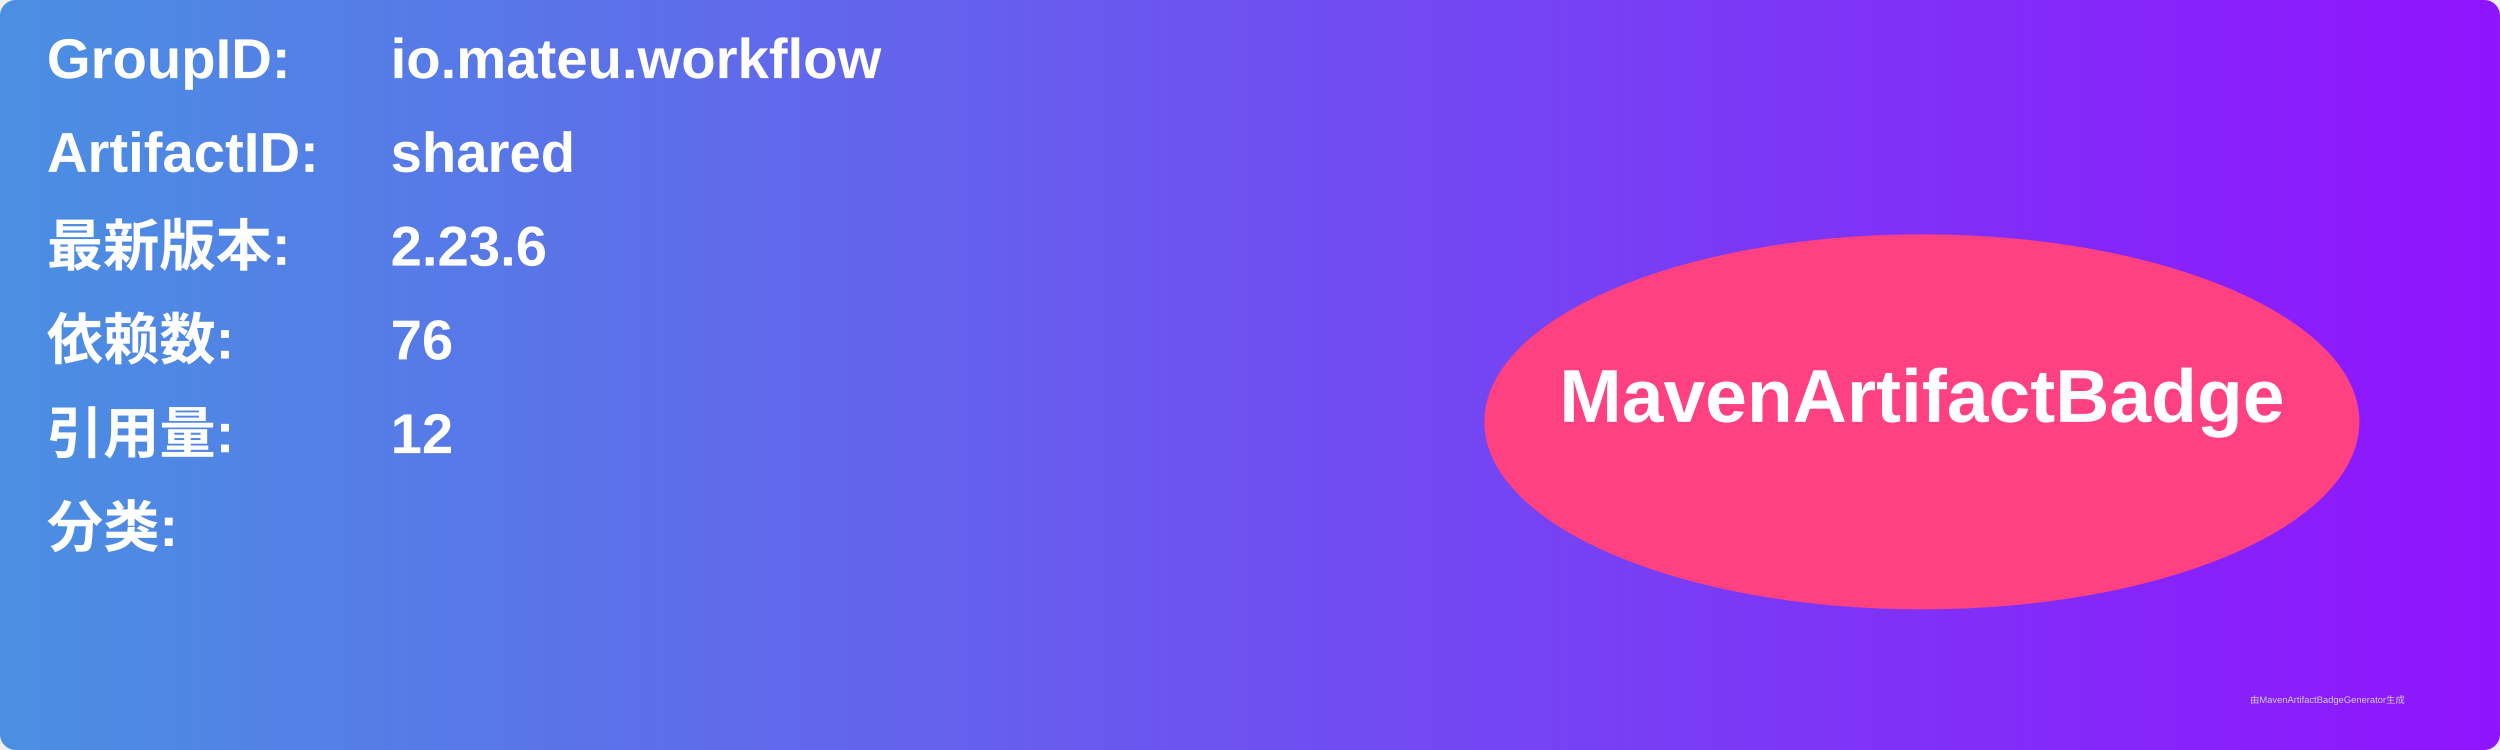
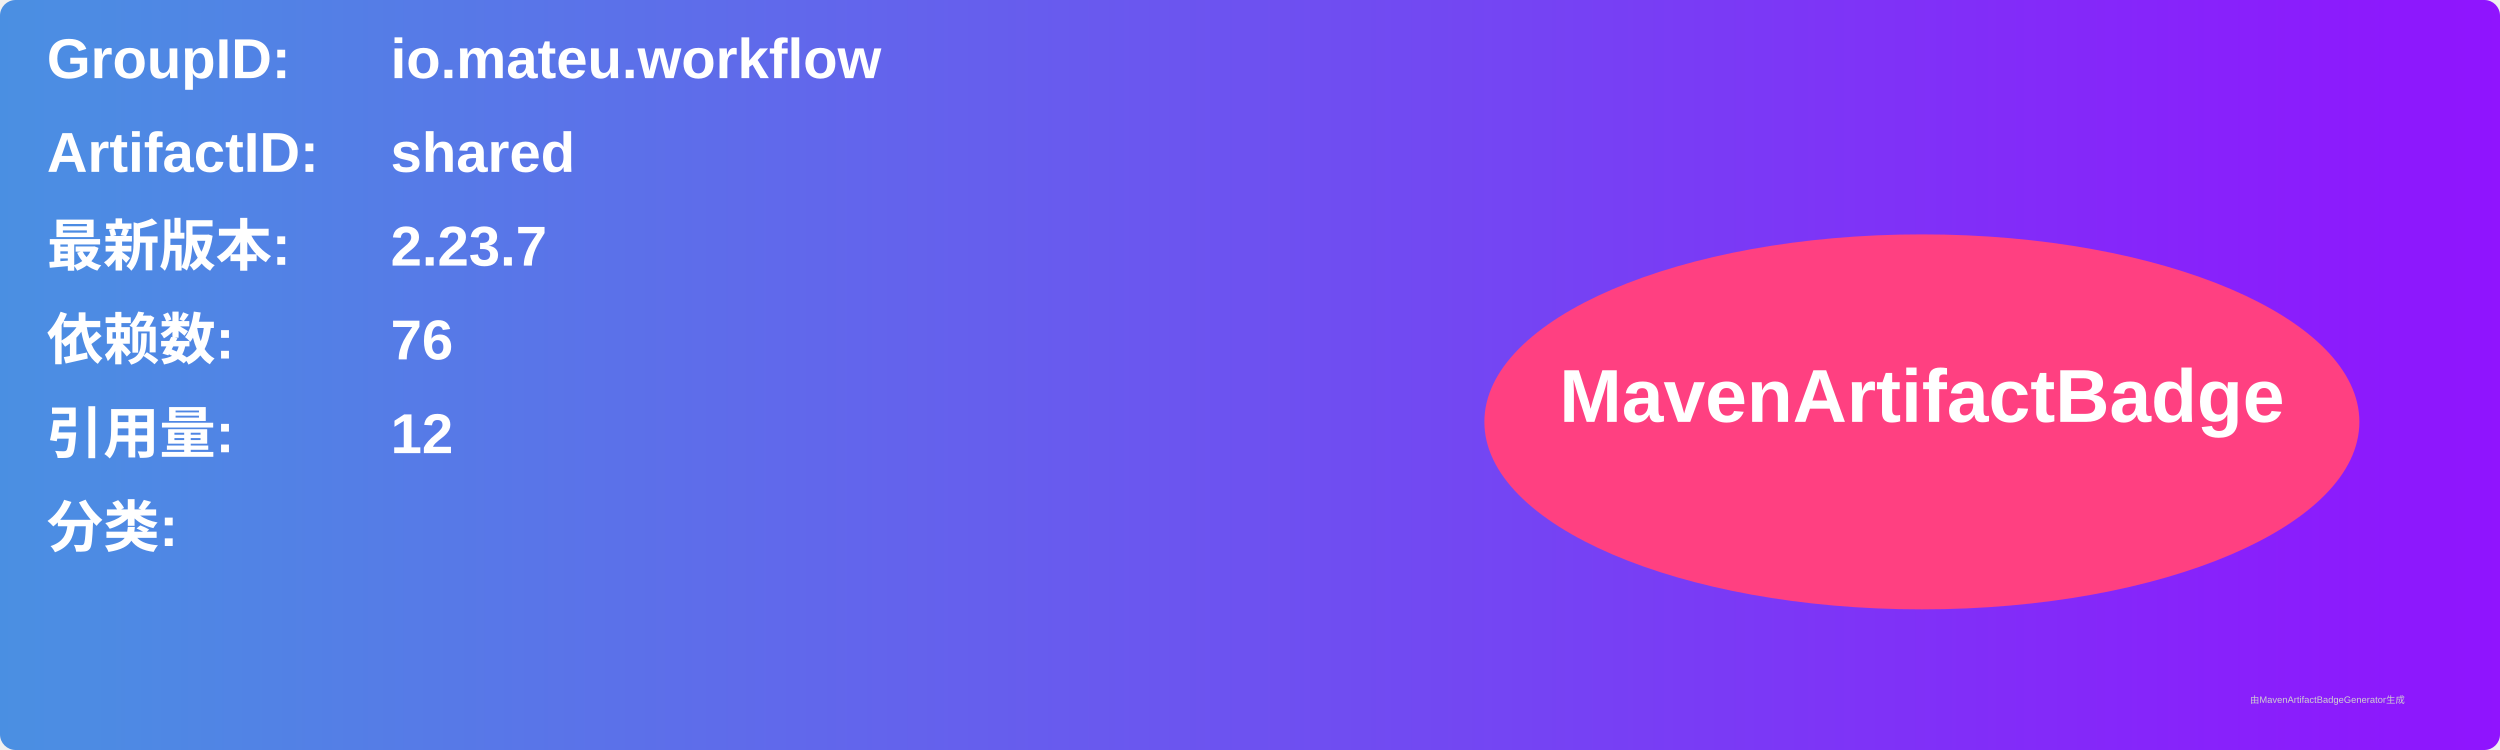
<svg xmlns="http://www.w3.org/2000/svg" width="800" height="240" viewBox="0 0 800 240">
  <linearGradient id="grad" x1="0%" y1="0%" x2="100%" y2="0%">
    <stop offset="0%" stop-color="#4a90e2" />
    <stop offset="100%" stop-color="#9013fe" />
  </linearGradient>
  <rect width="100%" height="100%" rx="5" ry="5" fill="url(#grad)" />
  <g transform="translate(15, 15)">
    <text x="0" y="10" font-family="Arial" font-size="18" fill="white" font-weight="bold" width="260">GroupID:</text>
    <text x="110" y="10" font-family="Arial" font-size="18" fill="white" font-weight="bold" width="460">io.mateu.workflow</text>
    <text x="0" y="40" font-family="Arial" font-size="18" fill="white" font-weight="bold" width="260">ArtifactID:</text>
    <text x="110" y="40" font-family="Arial" font-size="18" fill="white" font-weight="bold" width="460">shared</text>
    <text x="0" y="70" font-family="Arial" font-size="18" fill="white" font-weight="bold">最新版本:</text>
    <text x="110" y="70" font-family="Arial" font-size="18" fill="white" font-weight="bold">
-       <tspan font-weight="bold">2.23.6</tspan>
+       <tspan font-weight="bold">2.23.7</tspan>
    </text>
    <text x="0" y="100" font-family="Arial" font-size="18" fill="white" font-weight="bold">依赖数: </text>
    <text x="110" y="100" font-family="Arial" font-size="18" fill="white">
      <tspan font-weight="bold">76</tspan>
    </text>
    <text x="0" y="130" font-family="Arial" font-size="18" fill="white" font-weight="bold">引用量: </text>
    <text x="110" y="130" font-family="Arial" font-size="18" fill="white">
      <tspan font-weight="bold">12</tspan>
    </text>
    <text x="0" y="160" font-family="Arial" font-size="18" fill="white" font-weight="bold">分类:</text>
    <text x="10" y="190" font-family="Arial" font-size="10" fill="white">
      <tspan font-weight="bold" />
    </text>
    <ellipse cx="600" cy="120" rx="140" ry="60" fill="#ff4081" />
    <text x="600" y="120" text-anchor="middle" font-family="Arial" font-size="24" fill="white" font-weight="bold">MavenArtifactBadge</text>
  </g>
  <text x="720" y="225" font-family="Arial" font-size="3" fill="#d0d0d0">由MavenArtifactBadgeGenerator生成</text>
</svg>
